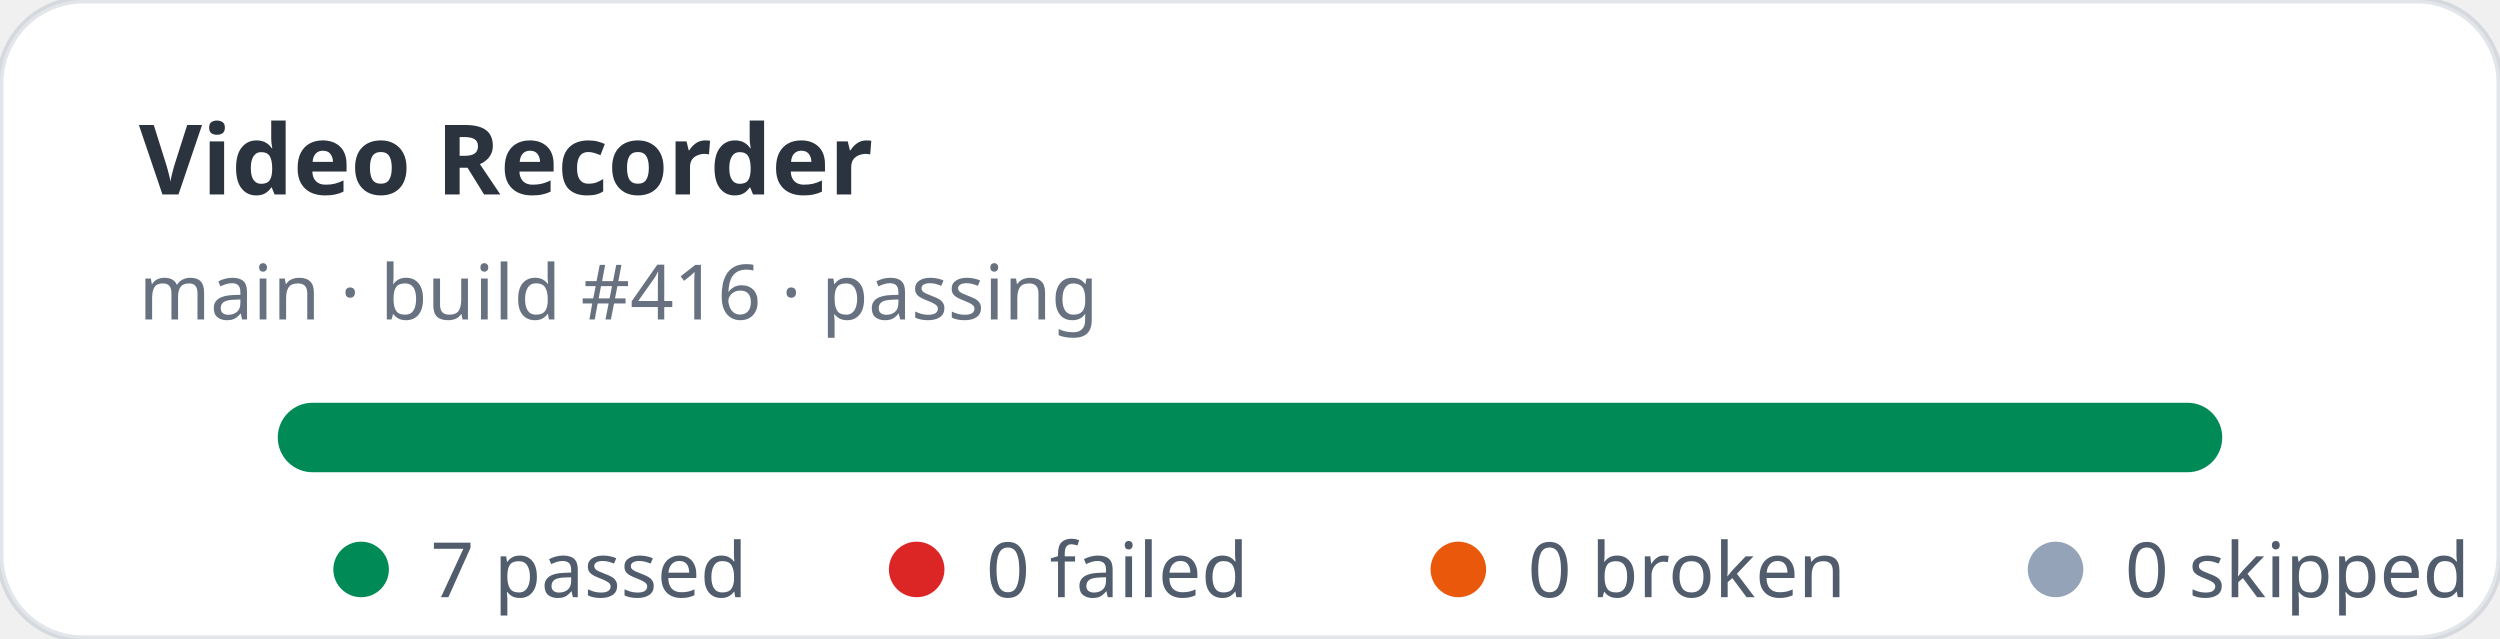
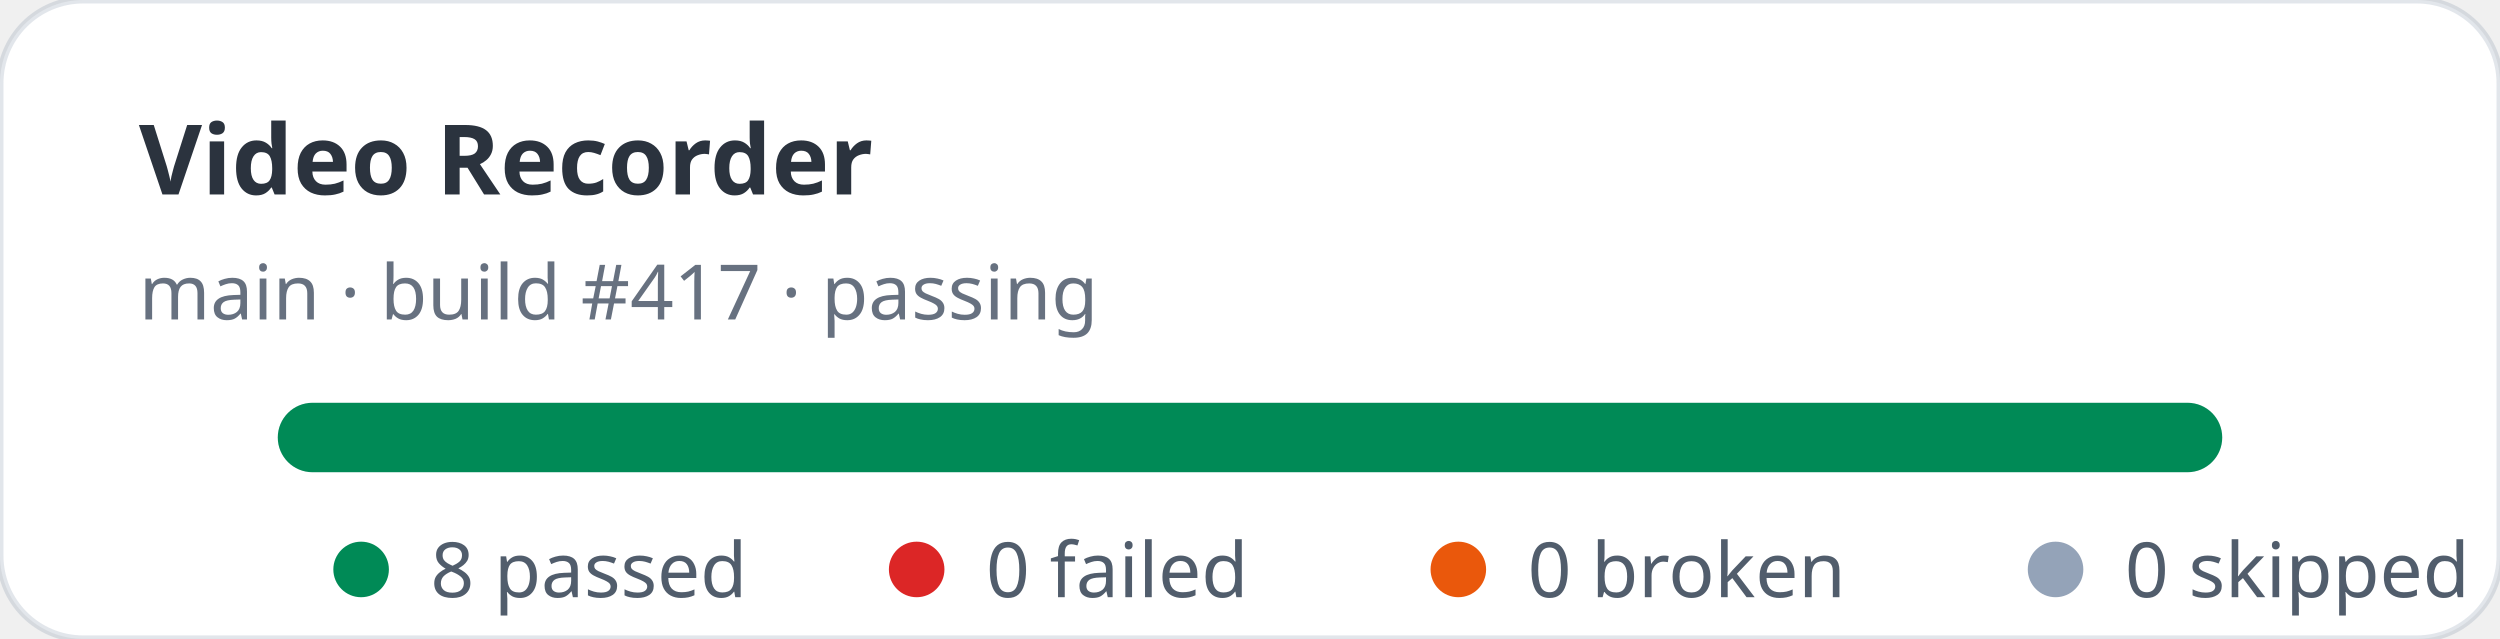
- <svg xmlns="http://www.w3.org/2000/svg" width="360" height="92" viewBox="0 0 360 92" role="img" aria-label="Video Recorder stats: 7 passed, 0 failed">
+ <svg xmlns="http://www.w3.org/2000/svg" width="360" height="92" viewBox="0 0 360 92" role="img" aria-label="Video Recorder stats: 8 passed, 0 failed">
  <rect width="360" height="92" rx="12" fill="#ffffff" stroke="rgba(11,48,86,0.12)" />
  <text x="20" y="28" fill="rgba(1,10,24,0.83)" font-family="ui-sans-serif,system-ui,sans-serif" font-size="14" font-weight="700">Video Recorder</text>
-   <text x="20" y="46" fill="rgba(2,19,44,0.6)" font-family="ui-sans-serif,system-ui,sans-serif" font-size="11">main · build #416 · passing</text>
+   <text x="20" y="46" fill="rgba(2,19,44,0.6)" font-family="ui-sans-serif,system-ui,sans-serif" font-size="11">main · build #417 · passing</text>
  <rect x="40" y="58" width="280" height="10" rx="5" fill="#e2e8f0" />
  <rect x="40" y="58" width="280" height="10" rx="5" fill="#008a56" />
  <g font-family="ui-sans-serif,system-ui,sans-serif" font-size="11" fill="rgba(1,18,40,0.68)">
    <circle cx="52" cy="82" r="4" fill="#008a56" />
-     <text x="62" y="86">7 passed</text>
+     <text x="62" y="86">8 passed</text>
    <circle cx="132" cy="82" r="4" fill="#dc2626" />
    <text x="142" y="86">0 failed</text>
    <circle cx="210" cy="82" r="4" fill="#ea580c" />
    <text x="220" y="86">0 broken</text>
    <circle cx="296" cy="82" r="4" fill="#94a3b8" />
    <text x="306" y="86">0 skipped</text>
  </g>
</svg>
